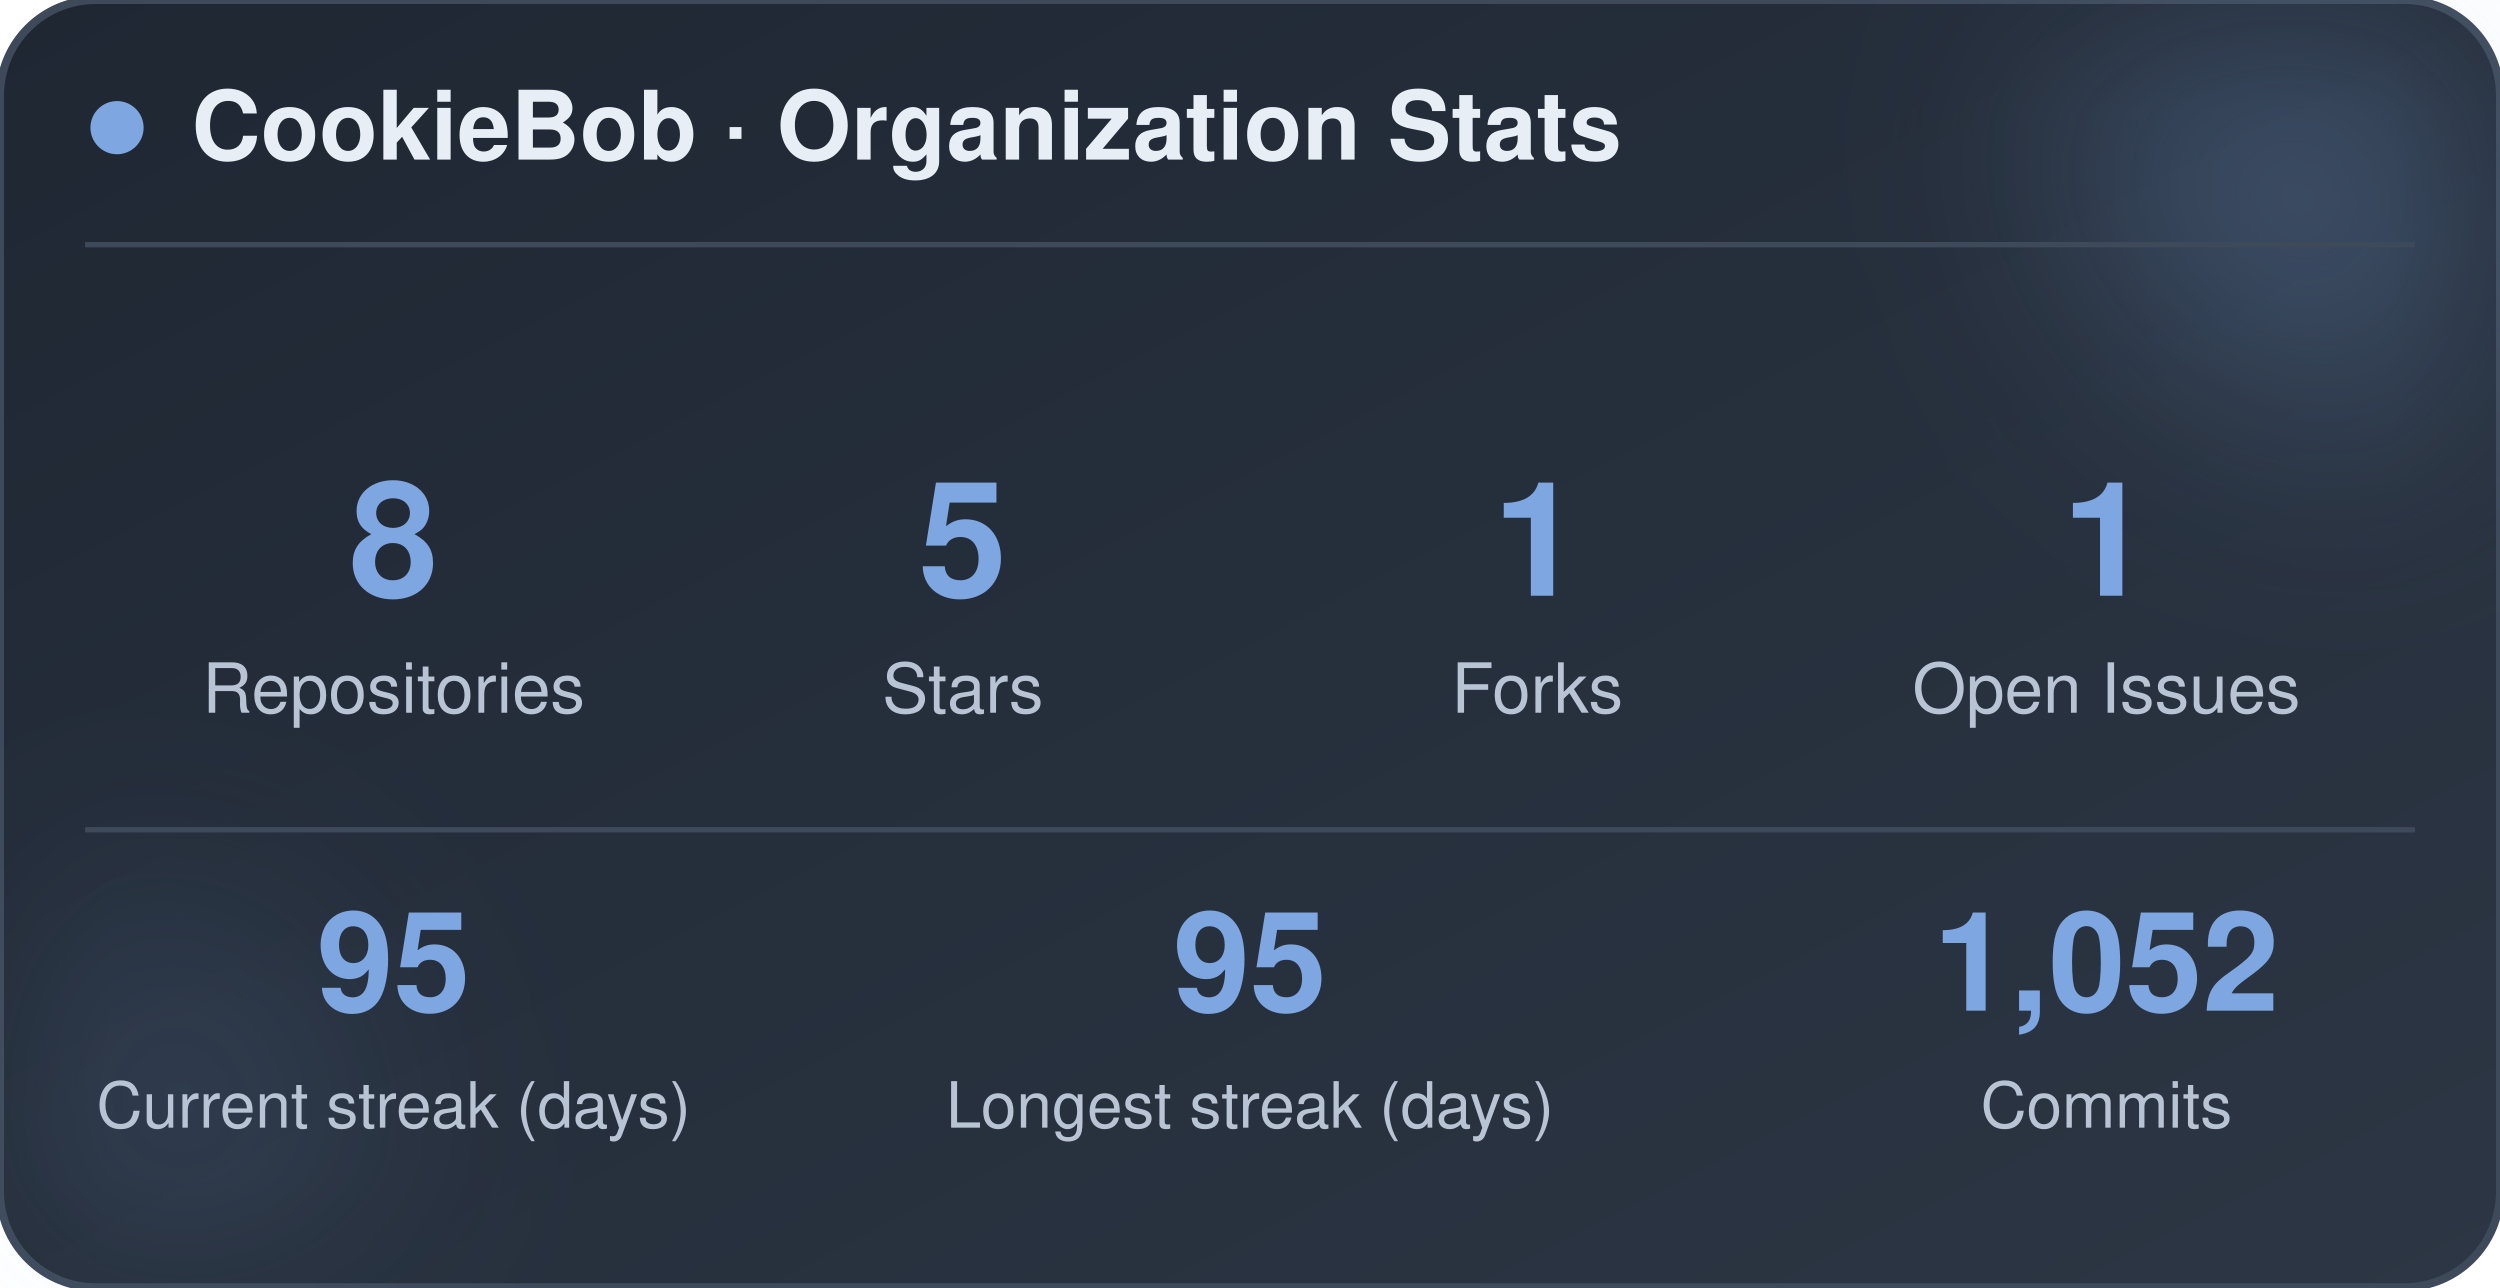
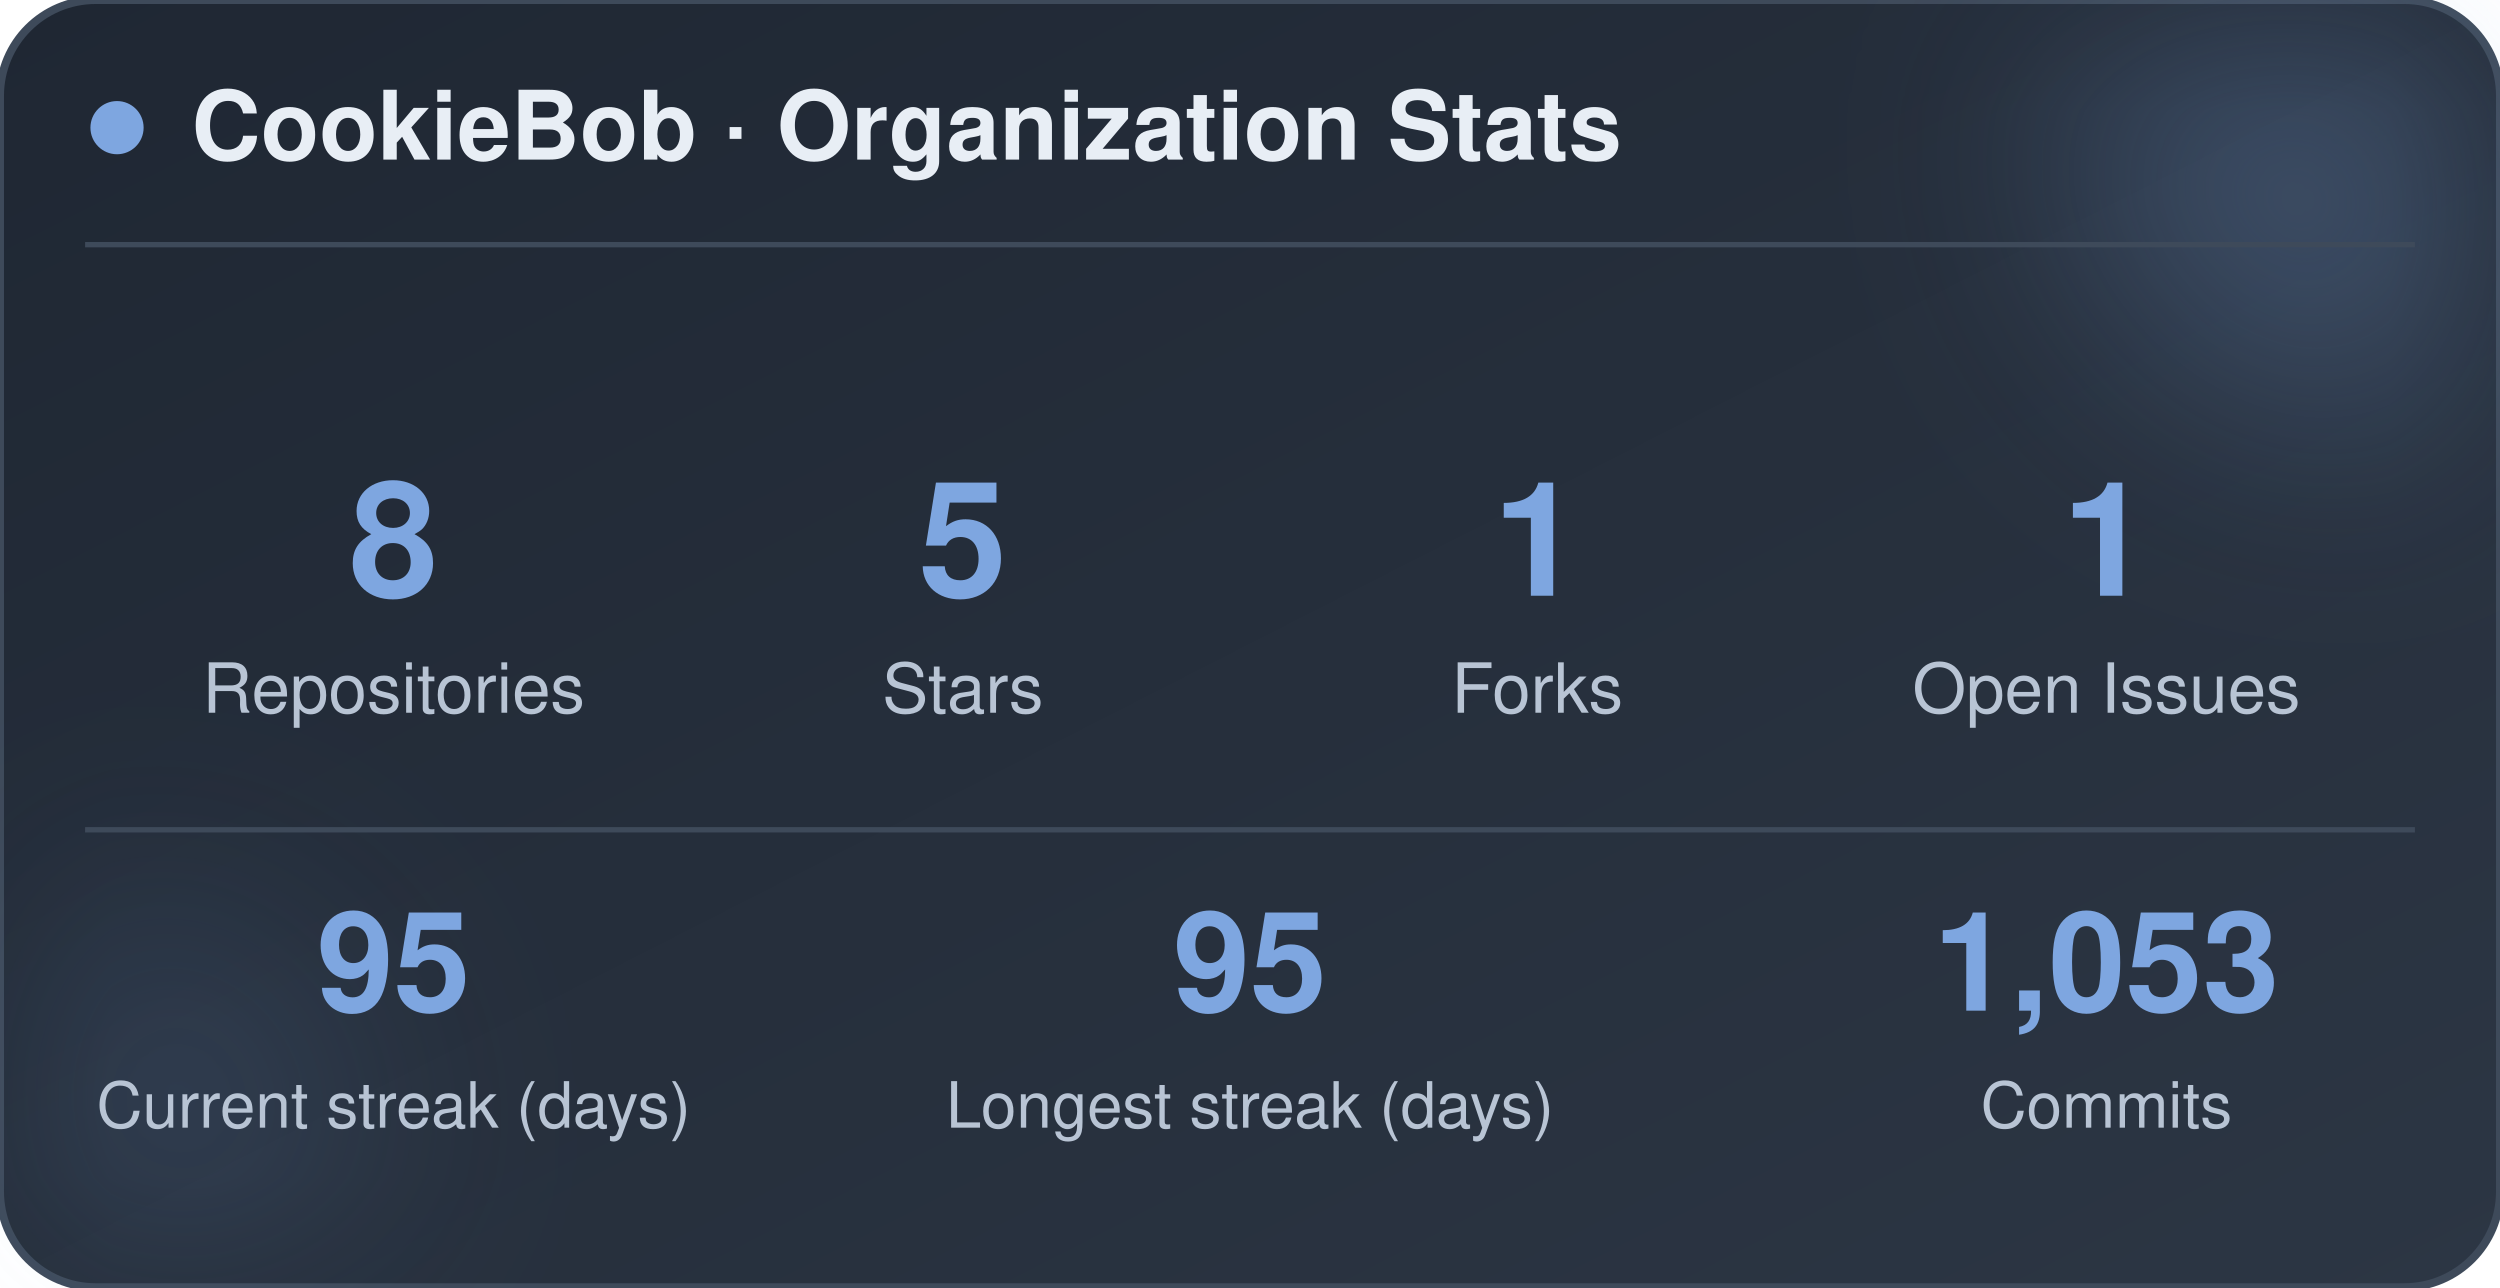
<svg xmlns="http://www.w3.org/2000/svg" width="470" height="242" viewBox="0 0 470 242" role="img" aria-label="CookieBob stats">
  <defs>
    <linearGradient id="bg" x1="0%" y1="0%" x2="100%" y2="100%">
      <stop offset="0%" stop-color="#1f2733" />
      <stop offset="100%" stop-color="#2c3644" />
    </linearGradient>
    <filter id="blur" x="-60%" y="-60%" width="220%" height="220%">
      <feGaussianBlur stdDeviation="22" />
    </filter>
  </defs>
  <rect x="0" y="0" width="470" height="242" rx="18" fill="url(#bg)" stroke="#3e4a5a" stroke-width="1.5" />
  <circle cx="444" cy="24" r="54" fill="#7ea6e0" opacity="0.26" filter="url(#blur)" />
  <circle cx="26" cy="212" r="42" fill="#7ea6e0" opacity="0.14" filter="url(#blur)" />
  <circle cx="22" cy="24" r="5" fill="#7ea6e0" />
  <text x="36" y="30" font-family="-apple-system, BlinkMacSystemFont, 'Segoe UI', Helvetica, Arial, sans-serif" font-size="18" font-weight="700" fill="#e8eef5">CookieBob · Organization Stats</text>
  <line x1="16" y1="46" x2="454" y2="46" stroke="#3e4a5a" stroke-width="1" />
  <text x="74" y="112" text-anchor="middle" font-family="-apple-system, BlinkMacSystemFont, 'Segoe UI', Helvetica, Arial, sans-serif" font-size="30" font-weight="800" fill="#7ea6e0">8</text>
  <text x="74" y="134" text-anchor="middle" font-family="-apple-system, BlinkMacSystemFont, 'Segoe UI', Helvetica, Arial, sans-serif" font-size="13" fill="#b8c4d4">Repositories</text>
  <text x="181" y="112" text-anchor="middle" font-family="-apple-system, BlinkMacSystemFont, 'Segoe UI', Helvetica, Arial, sans-serif" font-size="30" font-weight="800" fill="#7ea6e0">5</text>
  <text x="181" y="134" text-anchor="middle" font-family="-apple-system, BlinkMacSystemFont, 'Segoe UI', Helvetica, Arial, sans-serif" font-size="13" fill="#b8c4d4">Stars</text>
  <text x="289" y="112" text-anchor="middle" font-family="-apple-system, BlinkMacSystemFont, 'Segoe UI', Helvetica, Arial, sans-serif" font-size="30" font-weight="800" fill="#7ea6e0">1</text>
  <text x="289" y="134" text-anchor="middle" font-family="-apple-system, BlinkMacSystemFont, 'Segoe UI', Helvetica, Arial, sans-serif" font-size="13" fill="#b8c4d4">Forks</text>
  <text x="396" y="112" text-anchor="middle" font-family="-apple-system, BlinkMacSystemFont, 'Segoe UI', Helvetica, Arial, sans-serif" font-size="30" font-weight="800" fill="#7ea6e0">1</text>
  <text x="396" y="134" text-anchor="middle" font-family="-apple-system, BlinkMacSystemFont, 'Segoe UI', Helvetica, Arial, sans-serif" font-size="13" fill="#b8c4d4">Open Issues</text>
  <line x1="16" y1="156" x2="454" y2="156" stroke="#3e4a5a" stroke-width="1" />
  <text x="74" y="190" text-anchor="middle" font-family="-apple-system, BlinkMacSystemFont, 'Segoe UI', Helvetica, Arial, sans-serif" font-size="26" font-weight="800" fill="#7ea6e0">95</text>
  <text x="74" y="212" text-anchor="middle" font-family="-apple-system, BlinkMacSystemFont, 'Segoe UI', Helvetica, Arial, sans-serif" font-size="12" fill="#b8c4d4">Current streak (days)</text>
  <text x="235" y="190" text-anchor="middle" font-family="-apple-system, BlinkMacSystemFont, 'Segoe UI', Helvetica, Arial, sans-serif" font-size="26" font-weight="800" fill="#7ea6e0">95</text>
  <text x="235" y="212" text-anchor="middle" font-family="-apple-system, BlinkMacSystemFont, 'Segoe UI', Helvetica, Arial, sans-serif" font-size="12" fill="#b8c4d4">Longest streak (days)</text>
-   <text x="396" y="190" text-anchor="middle" font-family="-apple-system, BlinkMacSystemFont, 'Segoe UI', Helvetica, Arial, sans-serif" font-size="26" font-weight="800" fill="#7ea6e0">1,052</text>
+   <text x="396" y="190" text-anchor="middle" font-family="-apple-system, BlinkMacSystemFont, 'Segoe UI', Helvetica, Arial, sans-serif" font-size="26" font-weight="800" fill="#7ea6e0">1,053</text>
  <text x="396" y="212" text-anchor="middle" font-family="-apple-system, BlinkMacSystemFont, 'Segoe UI', Helvetica, Arial, sans-serif" font-size="12" fill="#b8c4d4">Commits</text>
</svg>
